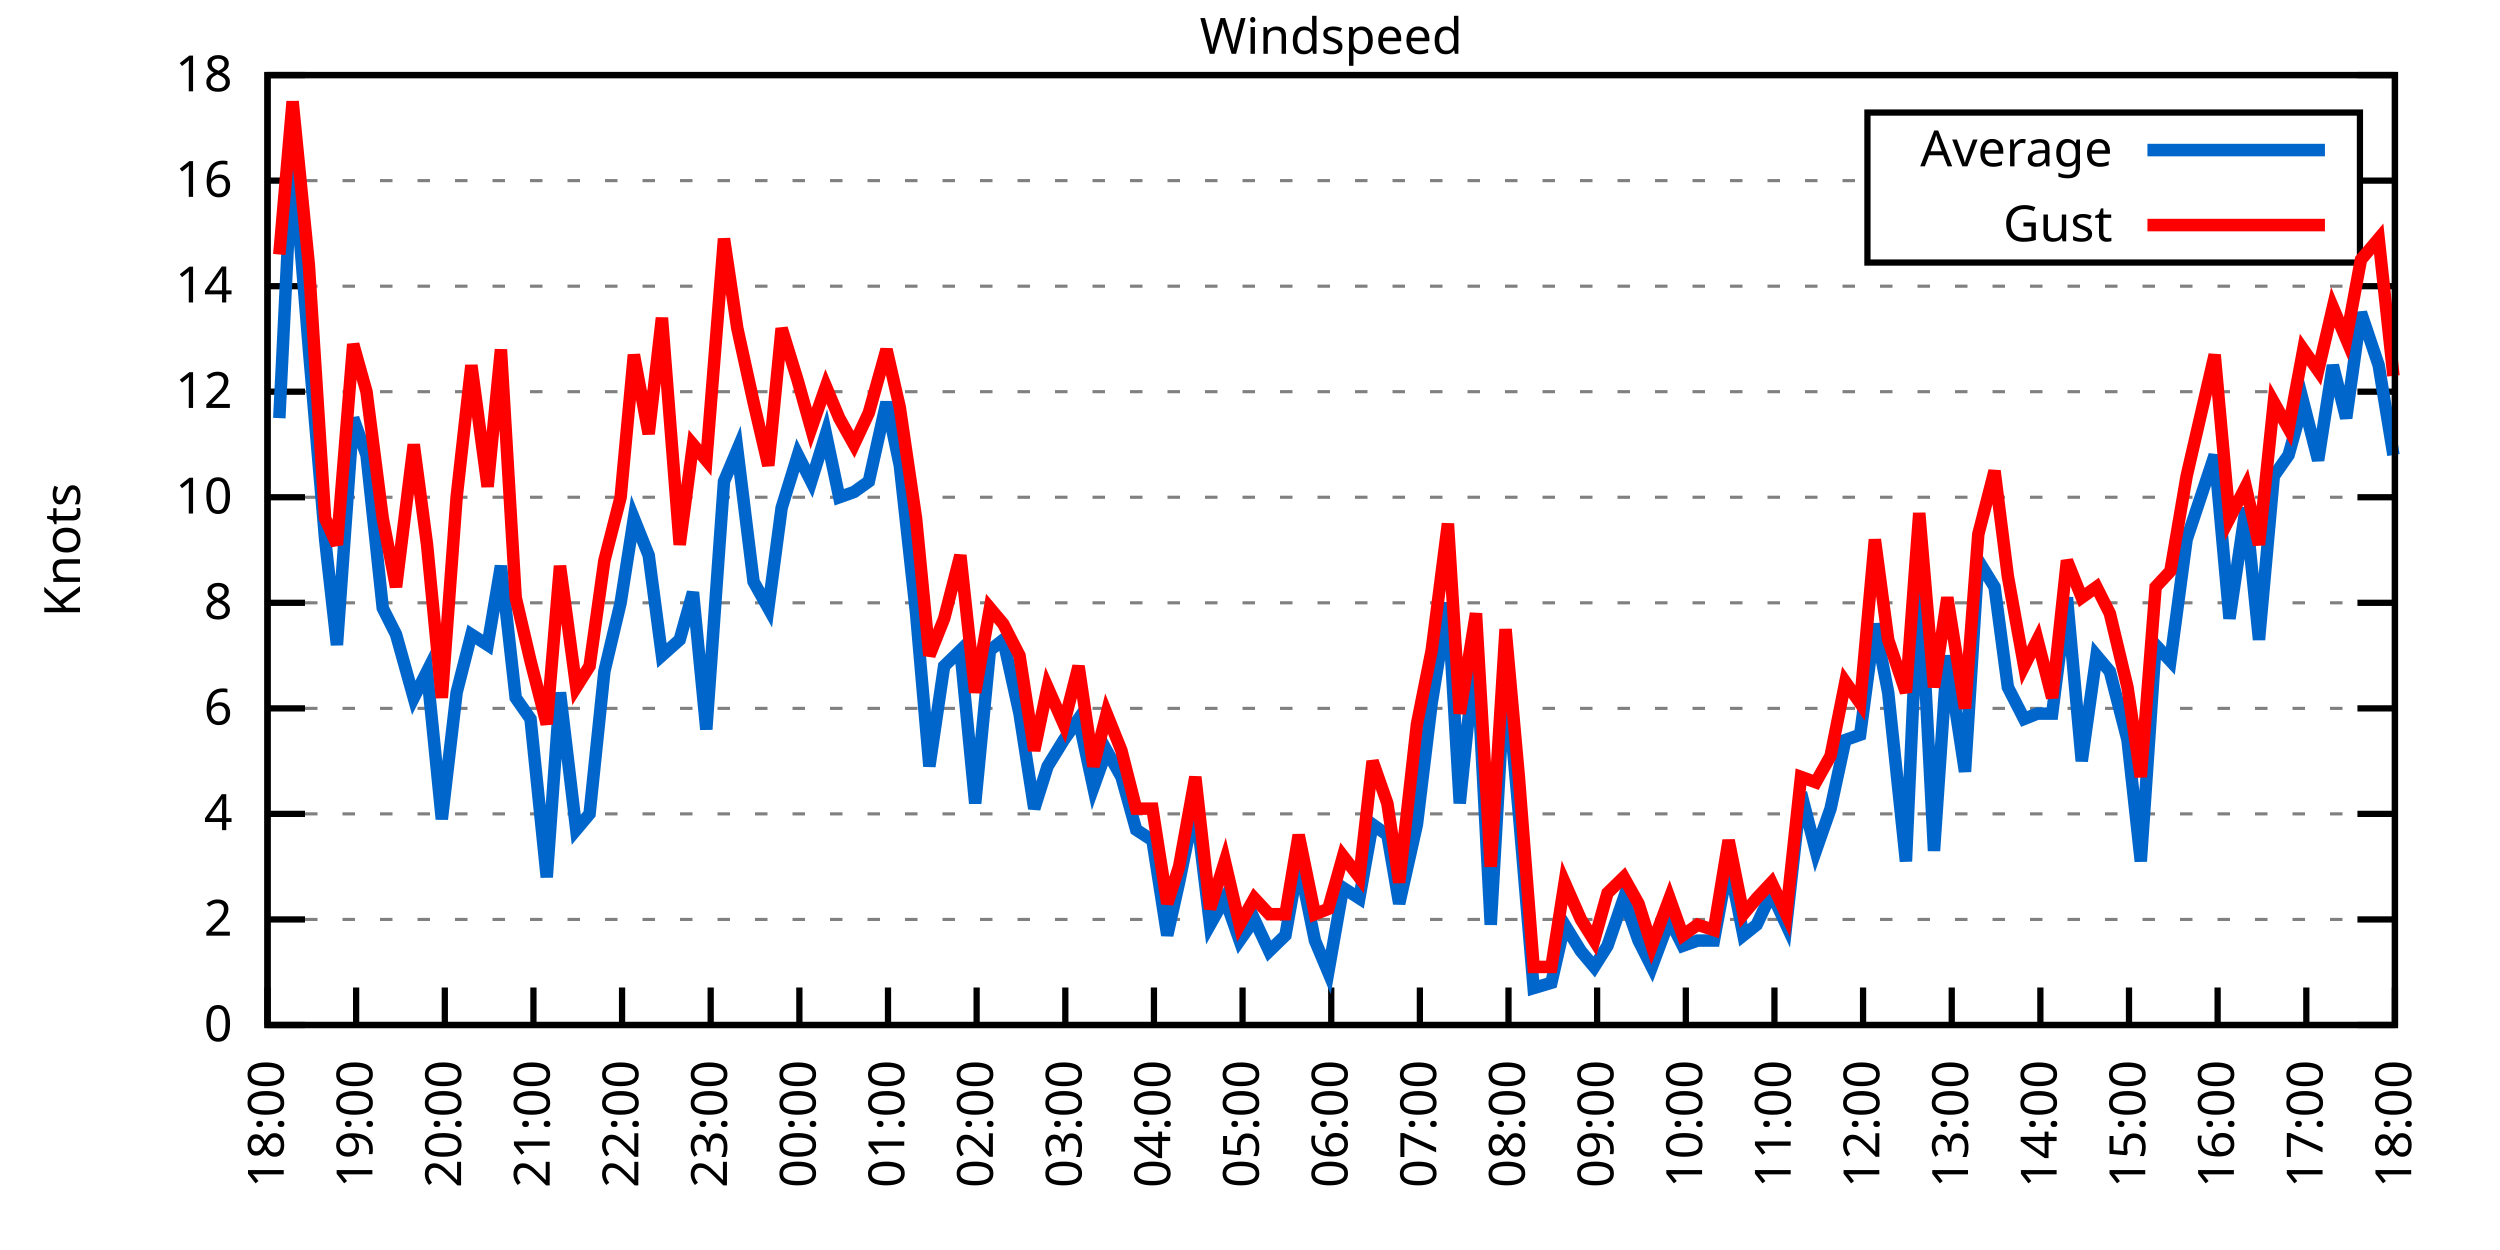
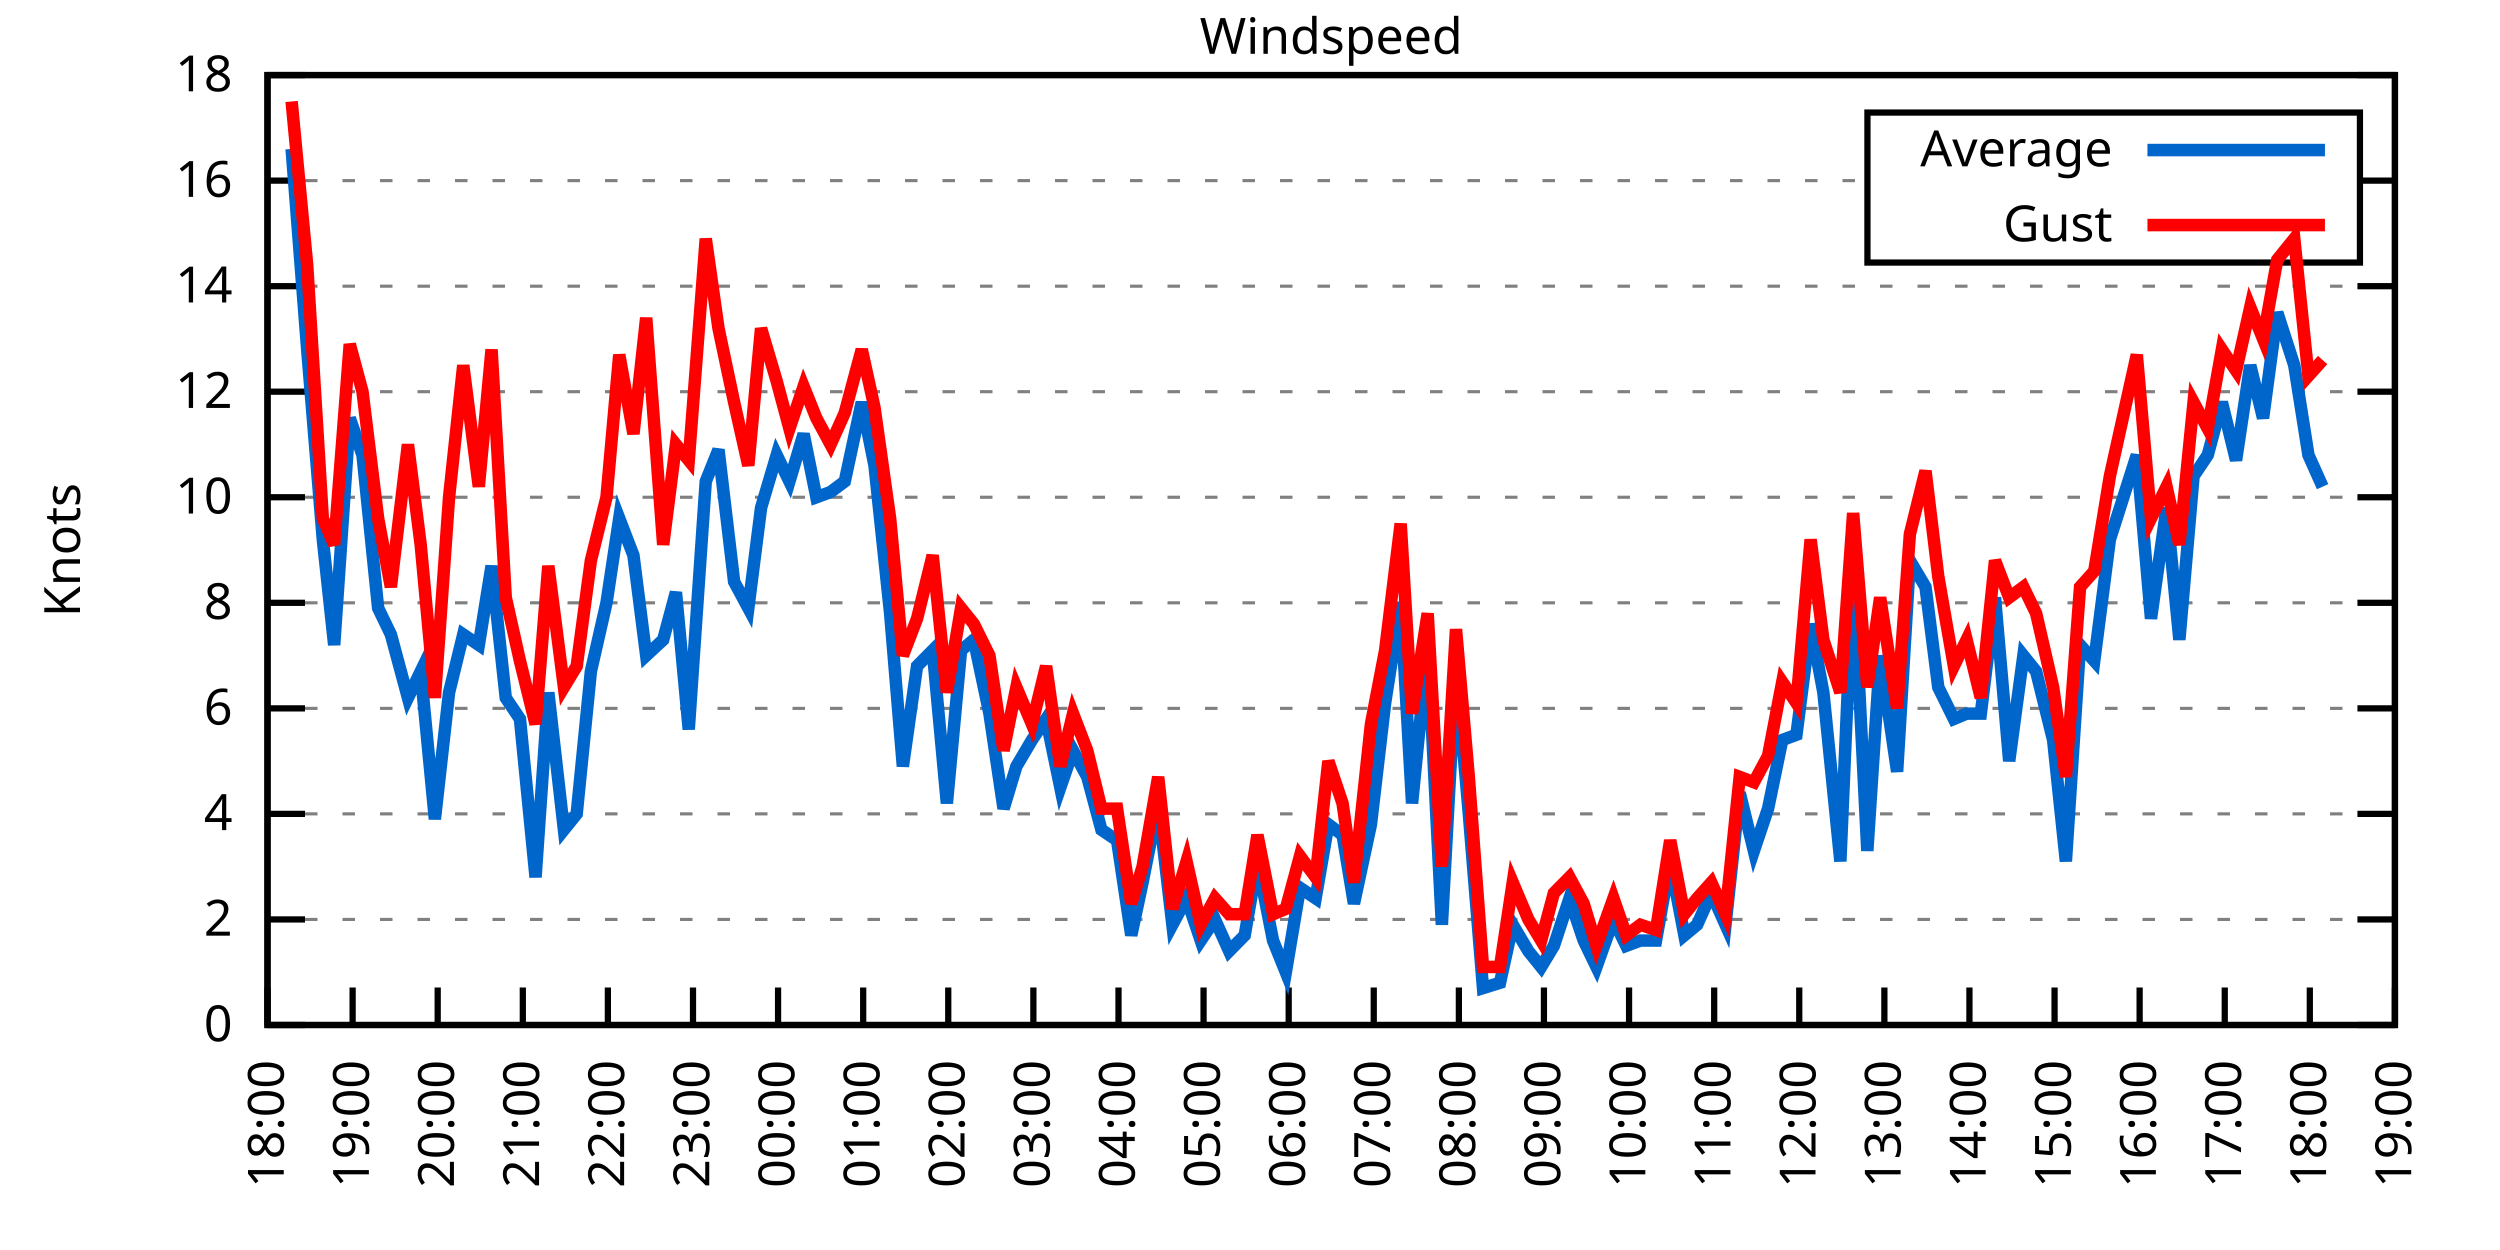
<svg xmlns="http://www.w3.org/2000/svg" xmlns:xlink="http://www.w3.org/1999/xlink" width="400" height="200" viewBox="0 0 400 200">
  <g id="gnuplot_canvas">
    <rect x="0" y="0" width="400" height="200" fill="none" />
    <defs>
      <circle id="gpDot" r="0.5" stroke-width="0.5" stroke="currentColor" />
      <path id="gpPt0" stroke-width="0.333" stroke="currentColor" d="M-1,0 h2 M0,-1 v2" />
      <path id="gpPt1" stroke-width="0.333" stroke="currentColor" d="M-1,-1 L1,1 M1,-1 L-1,1" />
      <path id="gpPt2" stroke-width="0.333" stroke="currentColor" d="M-1,0 L1,0 M0,-1 L0,1 M-1,-1 L1,1 M-1,1 L1,-1" />
      <rect id="gpPt3" stroke-width="0.333" stroke="currentColor" x="-1" y="-1" width="2" height="2" />
      <rect id="gpPt4" stroke-width="0.333" stroke="currentColor" fill="currentColor" x="-1" y="-1" width="2" height="2" />
      <circle id="gpPt5" stroke-width="0.333" stroke="currentColor" cx="0" cy="0" r="1" />
      <use xlink:href="#gpPt5" id="gpPt6" fill="currentColor" stroke="none" />
      <path id="gpPt7" stroke-width="0.333" stroke="currentColor" d="M0,-1.33 L-1.33,0.67 L1.33,0.67 z" />
      <use xlink:href="#gpPt7" id="gpPt8" fill="currentColor" stroke="none" />
      <use xlink:href="#gpPt7" id="gpPt9" stroke="currentColor" transform="rotate(180)" />
      <use xlink:href="#gpPt9" id="gpPt10" fill="currentColor" stroke="none" />
      <use xlink:href="#gpPt3" id="gpPt11" stroke="currentColor" transform="rotate(45)" />
      <use xlink:href="#gpPt11" id="gpPt12" fill="currentColor" stroke="none" />
      <path id="gpPt13" stroke-width="0.333" stroke="currentColor" d="M0,1.330 L1.265,0.411 L0.782,-1.067 L-0.782,-1.076 L-1.265,0.411 z" />
      <use xlink:href="#gpPt13" id="gpPt14" fill="currentColor" stroke="none" />
      <filter id="textbox" filterUnits="objectBoundingBox" x="0" y="0" height="1" width="1">
        <feFlood flood-color="white" flood-opacity="1" result="bgnd" />
        <feComposite in="SourceGraphic" in2="bgnd" operator="atop" />
      </filter>
      <filter id="greybox" filterUnits="objectBoundingBox" x="0" y="0" height="1" width="1">
        <feFlood flood-color="lightgrey" flood-opacity="1" result="grey" />
        <feComposite in="SourceGraphic" in2="grey" operator="atop" />
      </filter>
    </defs>
    <g fill="none" color="white" stroke="currentColor" stroke-width="1.00" stroke-linecap="butt" stroke-linejoin="miter">
</g>
    <g fill="none" color="black" stroke="currentColor" stroke-width="1.00" stroke-linecap="butt" stroke-linejoin="miter">
      <g stroke="none" shape-rendering="crispEdges">
        <polygon fill="rgb(255, 255, 255)" points="42.80,164.00 383.18,164.00 383.18,12.02 42.80,12.02 " />
      </g>
    </g>
    <g fill="none" color="black" stroke="currentColor" stroke-width="1.00" stroke-linecap="butt" stroke-linejoin="miter">
</g>
    <g fill="none" color="black" stroke="black" stroke-width="0.50" stroke-linecap="butt" stroke-linejoin="miter">
</g>
    <g fill="none" color="gray" stroke="currentColor" stroke-width="0.50" stroke-linecap="butt" stroke-linejoin="miter">
      <path stroke="gray" stroke-dasharray="2,4" class="gridline" d="M42.80,164.00 L383.19,164.00  " />
    </g>
    <g fill="none" color="gray" stroke="gray" stroke-width="1.00" stroke-linecap="butt" stroke-linejoin="miter">
</g>
    <g fill="none" color="black" stroke="currentColor" stroke-width="1.00" stroke-linecap="butt" stroke-linejoin="miter">
      <path stroke="black" d="M42.80,164.00 L48.80,164.00 M383.19,164.00 L377.19,164.00  " />
      <g transform="translate(37.20,166.60)" stroke="none" fill="black" font-family="Sans" font-size="8.00" text-anchor="end">
        <text>
          <tspan font-family="Sans"> 0</tspan>
        </text>
      </g>
    </g>
    <g fill="none" color="black" stroke="currentColor" stroke-width="1.00" stroke-linecap="butt" stroke-linejoin="miter">
</g>
    <g fill="none" color="black" stroke="black" stroke-width="0.50" stroke-linecap="butt" stroke-linejoin="miter">
</g>
    <g fill="none" color="gray" stroke="currentColor" stroke-width="0.50" stroke-linecap="butt" stroke-linejoin="miter">
      <path stroke="gray" stroke-dasharray="2,4" class="gridline" d="M42.80,147.11 L383.19,147.11  " />
    </g>
    <g fill="none" color="gray" stroke="gray" stroke-width="1.00" stroke-linecap="butt" stroke-linejoin="miter">
</g>
    <g fill="none" color="black" stroke="currentColor" stroke-width="1.00" stroke-linecap="butt" stroke-linejoin="miter">
      <path stroke="black" d="M42.80,147.11 L48.80,147.11 M383.19,147.11 L377.19,147.11  " />
      <g transform="translate(37.20,149.71)" stroke="none" fill="black" font-family="Sans" font-size="8.00" text-anchor="end">
        <text>
          <tspan font-family="Sans"> 2</tspan>
        </text>
      </g>
    </g>
    <g fill="none" color="black" stroke="currentColor" stroke-width="1.00" stroke-linecap="butt" stroke-linejoin="miter">
</g>
    <g fill="none" color="black" stroke="black" stroke-width="0.50" stroke-linecap="butt" stroke-linejoin="miter">
</g>
    <g fill="none" color="gray" stroke="currentColor" stroke-width="0.50" stroke-linecap="butt" stroke-linejoin="miter">
      <path stroke="gray" stroke-dasharray="2,4" class="gridline" d="M42.80,130.22 L383.19,130.22  " />
    </g>
    <g fill="none" color="gray" stroke="gray" stroke-width="1.00" stroke-linecap="butt" stroke-linejoin="miter">
</g>
    <g fill="none" color="black" stroke="currentColor" stroke-width="1.00" stroke-linecap="butt" stroke-linejoin="miter">
      <path stroke="black" d="M42.80,130.22 L48.80,130.22 M383.19,130.22 L377.19,130.22  " />
      <g transform="translate(37.20,132.82)" stroke="none" fill="black" font-family="Sans" font-size="8.00" text-anchor="end">
        <text>
          <tspan font-family="Sans"> 4</tspan>
        </text>
      </g>
    </g>
    <g fill="none" color="black" stroke="currentColor" stroke-width="1.00" stroke-linecap="butt" stroke-linejoin="miter">
</g>
    <g fill="none" color="black" stroke="black" stroke-width="0.50" stroke-linecap="butt" stroke-linejoin="miter">
</g>
    <g fill="none" color="gray" stroke="currentColor" stroke-width="0.50" stroke-linecap="butt" stroke-linejoin="miter">
      <path stroke="gray" stroke-dasharray="2,4" class="gridline" d="M42.80,113.34 L383.19,113.34  " />
    </g>
    <g fill="none" color="gray" stroke="gray" stroke-width="1.00" stroke-linecap="butt" stroke-linejoin="miter">
</g>
    <g fill="none" color="black" stroke="currentColor" stroke-width="1.00" stroke-linecap="butt" stroke-linejoin="miter">
      <path stroke="black" d="M42.80,113.34 L48.80,113.34 M383.19,113.34 L377.19,113.34  " />
      <g transform="translate(37.20,115.94)" stroke="none" fill="black" font-family="Sans" font-size="8.00" text-anchor="end">
        <text>
          <tspan font-family="Sans"> 6</tspan>
        </text>
      </g>
    </g>
    <g fill="none" color="black" stroke="currentColor" stroke-width="1.00" stroke-linecap="butt" stroke-linejoin="miter">
</g>
    <g fill="none" color="black" stroke="black" stroke-width="0.50" stroke-linecap="butt" stroke-linejoin="miter">
</g>
    <g fill="none" color="gray" stroke="currentColor" stroke-width="0.50" stroke-linecap="butt" stroke-linejoin="miter">
      <path stroke="gray" stroke-dasharray="2,4" class="gridline" d="M42.80,96.45 L383.19,96.45  " />
    </g>
    <g fill="none" color="gray" stroke="gray" stroke-width="1.00" stroke-linecap="butt" stroke-linejoin="miter">
</g>
    <g fill="none" color="black" stroke="currentColor" stroke-width="1.00" stroke-linecap="butt" stroke-linejoin="miter">
      <path stroke="black" d="M42.80,96.45 L48.80,96.45 M383.19,96.45 L377.19,96.45  " />
      <g transform="translate(37.20,99.05)" stroke="none" fill="black" font-family="Sans" font-size="8.00" text-anchor="end">
        <text>
          <tspan font-family="Sans"> 8</tspan>
        </text>
      </g>
    </g>
    <g fill="none" color="black" stroke="currentColor" stroke-width="1.00" stroke-linecap="butt" stroke-linejoin="miter">
</g>
    <g fill="none" color="black" stroke="black" stroke-width="0.50" stroke-linecap="butt" stroke-linejoin="miter">
</g>
    <g fill="none" color="gray" stroke="currentColor" stroke-width="0.50" stroke-linecap="butt" stroke-linejoin="miter">
      <path stroke="gray" stroke-dasharray="2,4" class="gridline" d="M42.80,79.56 L383.19,79.56  " />
    </g>
    <g fill="none" color="gray" stroke="gray" stroke-width="1.00" stroke-linecap="butt" stroke-linejoin="miter">
</g>
    <g fill="none" color="black" stroke="currentColor" stroke-width="1.00" stroke-linecap="butt" stroke-linejoin="miter">
      <path stroke="black" d="M42.80,79.56 L48.80,79.56 M383.19,79.56 L377.19,79.56  " />
      <g transform="translate(37.20,82.16)" stroke="none" fill="black" font-family="Sans" font-size="8.00" text-anchor="end">
        <text>
          <tspan font-family="Sans"> 10</tspan>
        </text>
      </g>
    </g>
    <g fill="none" color="black" stroke="currentColor" stroke-width="1.00" stroke-linecap="butt" stroke-linejoin="miter">
</g>
    <g fill="none" color="black" stroke="black" stroke-width="0.50" stroke-linecap="butt" stroke-linejoin="miter">
</g>
    <g fill="none" color="gray" stroke="currentColor" stroke-width="0.50" stroke-linecap="butt" stroke-linejoin="miter">
      <path stroke="gray" stroke-dasharray="2,4" class="gridline" d="M42.80,62.67 L383.19,62.67  " />
    </g>
    <g fill="none" color="gray" stroke="gray" stroke-width="1.00" stroke-linecap="butt" stroke-linejoin="miter">
</g>
    <g fill="none" color="black" stroke="currentColor" stroke-width="1.00" stroke-linecap="butt" stroke-linejoin="miter">
      <path stroke="black" d="M42.80,62.67 L48.80,62.67 M383.19,62.67 L377.19,62.67  " />
      <g transform="translate(37.20,65.27)" stroke="none" fill="black" font-family="Sans" font-size="8.00" text-anchor="end">
        <text>
          <tspan font-family="Sans"> 12</tspan>
        </text>
      </g>
    </g>
    <g fill="none" color="black" stroke="currentColor" stroke-width="1.00" stroke-linecap="butt" stroke-linejoin="miter">
</g>
    <g fill="none" color="black" stroke="black" stroke-width="0.50" stroke-linecap="butt" stroke-linejoin="miter">
</g>
    <g fill="none" color="gray" stroke="currentColor" stroke-width="0.50" stroke-linecap="butt" stroke-linejoin="miter">
      <path stroke="gray" stroke-dasharray="2,4" class="gridline" d="M42.80,45.79 L383.19,45.79  " />
    </g>
    <g fill="none" color="gray" stroke="gray" stroke-width="1.00" stroke-linecap="butt" stroke-linejoin="miter">
</g>
    <g fill="none" color="black" stroke="currentColor" stroke-width="1.00" stroke-linecap="butt" stroke-linejoin="miter">
      <path stroke="black" d="M42.80,45.79 L48.80,45.79 M383.19,45.79 L377.19,45.79  " />
      <g transform="translate(37.20,48.39)" stroke="none" fill="black" font-family="Sans" font-size="8.00" text-anchor="end">
        <text>
          <tspan font-family="Sans"> 14</tspan>
        </text>
      </g>
    </g>
    <g fill="none" color="black" stroke="currentColor" stroke-width="1.00" stroke-linecap="butt" stroke-linejoin="miter">
</g>
    <g fill="none" color="black" stroke="black" stroke-width="0.50" stroke-linecap="butt" stroke-linejoin="miter">
</g>
    <g fill="none" color="gray" stroke="currentColor" stroke-width="0.50" stroke-linecap="butt" stroke-linejoin="miter">
      <path stroke="gray" stroke-dasharray="2,4" class="gridline" d="M42.80,28.90 L298.79,28.90 M377.59,28.90 L383.19,28.90  " />
    </g>
    <g fill="none" color="gray" stroke="gray" stroke-width="1.00" stroke-linecap="butt" stroke-linejoin="miter">
</g>
    <g fill="none" color="black" stroke="currentColor" stroke-width="1.00" stroke-linecap="butt" stroke-linejoin="miter">
      <path stroke="black" d="M42.80,28.90 L48.80,28.90 M383.19,28.90 L377.19,28.90  " />
      <g transform="translate(37.20,31.50)" stroke="none" fill="black" font-family="Sans" font-size="8.00" text-anchor="end">
        <text>
          <tspan font-family="Sans"> 16</tspan>
        </text>
      </g>
    </g>
    <g fill="none" color="black" stroke="currentColor" stroke-width="1.00" stroke-linecap="butt" stroke-linejoin="miter">
</g>
    <g fill="none" color="black" stroke="black" stroke-width="0.50" stroke-linecap="butt" stroke-linejoin="miter">
</g>
    <g fill="none" color="gray" stroke="currentColor" stroke-width="0.50" stroke-linecap="butt" stroke-linejoin="miter">
      <path stroke="gray" stroke-dasharray="2,4" class="gridline" d="M42.80,12.01 L383.19,12.01  " />
    </g>
    <g fill="none" color="gray" stroke="gray" stroke-width="1.00" stroke-linecap="butt" stroke-linejoin="miter">
</g>
    <g fill="none" color="black" stroke="currentColor" stroke-width="1.00" stroke-linecap="butt" stroke-linejoin="miter">
      <path stroke="black" d="M42.80,12.01 L48.80,12.01 M383.19,12.01 L377.19,12.01  " />
      <g transform="translate(37.20,14.61)" stroke="none" fill="black" font-family="Sans" font-size="8.00" text-anchor="end">
        <text>
          <tspan font-family="Sans"> 18</tspan>
        </text>
      </g>
    </g>
    <g fill="none" color="black" stroke="currentColor" stroke-width="1.00" stroke-linecap="butt" stroke-linejoin="miter">
      <path stroke="black" d="M42.80,164.00 L42.80,158.00  " />
      <g transform="translate(45.40,169.60) rotate(270.00)" stroke="none" fill="black" font-family="Sans" font-size="8.00" text-anchor="end">
        <text>
          <tspan font-family="Sans">18:00</tspan>
        </text>
      </g>
    </g>
    <g fill="none" color="black" stroke="currentColor" stroke-width="1.00" stroke-linecap="butt" stroke-linejoin="miter">
-       <path stroke="black" d="M56.98,164.00 L56.98,158.00  " />
-       <g transform="translate(59.58,169.60) rotate(270.00)" stroke="none" fill="black" font-family="Sans" font-size="8.00" text-anchor="end">
+       <path stroke="black" d="M56.42,164.00 L56.42,158.00  " />
+       <g transform="translate(59.02,169.60) rotate(270.00)" stroke="none" fill="black" font-family="Sans" font-size="8.00" text-anchor="end">
        <text>
          <tspan font-family="Sans">19:00</tspan>
        </text>
      </g>
    </g>
    <g fill="none" color="black" stroke="currentColor" stroke-width="1.00" stroke-linecap="butt" stroke-linejoin="miter">
-       <path stroke="black" d="M71.17,164.00 L71.17,158.00  " />
-       <g transform="translate(73.77,169.60) rotate(270.00)" stroke="none" fill="black" font-family="Sans" font-size="8.00" text-anchor="end">
+       <path stroke="black" d="M70.03,164.00 L70.03,158.00  " />
+       <g transform="translate(72.63,169.60) rotate(270.00)" stroke="none" fill="black" font-family="Sans" font-size="8.00" text-anchor="end">
        <text>
          <tspan font-family="Sans">20:00</tspan>
        </text>
      </g>
    </g>
    <g fill="none" color="black" stroke="currentColor" stroke-width="1.00" stroke-linecap="butt" stroke-linejoin="miter">
-       <path stroke="black" d="M85.35,164.00 L85.35,158.00  " />
-       <g transform="translate(87.95,169.60) rotate(270.00)" stroke="none" fill="black" font-family="Sans" font-size="8.00" text-anchor="end">
+       <path stroke="black" d="M83.65,164.00 L83.65,158.00  " />
+       <g transform="translate(86.25,169.60) rotate(270.00)" stroke="none" fill="black" font-family="Sans" font-size="8.00" text-anchor="end">
        <text>
          <tspan font-family="Sans">21:00</tspan>
        </text>
      </g>
    </g>
    <g fill="none" color="black" stroke="currentColor" stroke-width="1.00" stroke-linecap="butt" stroke-linejoin="miter">
-       <path stroke="black" d="M99.53,164.00 L99.53,158.00  " />
-       <g transform="translate(102.13,169.60) rotate(270.00)" stroke="none" fill="black" font-family="Sans" font-size="8.00" text-anchor="end">
+       <path stroke="black" d="M97.26,164.00 L97.26,158.00  " />
+       <g transform="translate(99.86,169.60) rotate(270.00)" stroke="none" fill="black" font-family="Sans" font-size="8.00" text-anchor="end">
        <text>
          <tspan font-family="Sans">22:00</tspan>
        </text>
      </g>
    </g>
    <g fill="none" color="black" stroke="currentColor" stroke-width="1.00" stroke-linecap="butt" stroke-linejoin="miter">
-       <path stroke="black" d="M113.71,164.00 L113.71,158.00  " />
-       <g transform="translate(116.31,169.60) rotate(270.00)" stroke="none" fill="black" font-family="Sans" font-size="8.00" text-anchor="end">
+       <path stroke="black" d="M110.88,164.00 L110.88,158.00  " />
+       <g transform="translate(113.48,169.60) rotate(270.00)" stroke="none" fill="black" font-family="Sans" font-size="8.00" text-anchor="end">
        <text>
          <tspan font-family="Sans">23:00</tspan>
        </text>
      </g>
    </g>
    <g fill="none" color="black" stroke="currentColor" stroke-width="1.00" stroke-linecap="butt" stroke-linejoin="miter">
-       <path stroke="black" d="M127.90,164.00 L127.90,158.00  " />
-       <g transform="translate(130.50,169.60) rotate(270.00)" stroke="none" fill="black" font-family="Sans" font-size="8.00" text-anchor="end">
+       <path stroke="black" d="M124.49,164.00 L124.49,158.00  " />
+       <g transform="translate(127.09,169.60) rotate(270.00)" stroke="none" fill="black" font-family="Sans" font-size="8.00" text-anchor="end">
        <text>
          <tspan font-family="Sans">00:00</tspan>
        </text>
      </g>
    </g>
    <g fill="none" color="black" stroke="currentColor" stroke-width="1.00" stroke-linecap="butt" stroke-linejoin="miter">
-       <path stroke="black" d="M142.08,164.00 L142.08,158.00  " />
-       <g transform="translate(144.68,169.60) rotate(270.00)" stroke="none" fill="black" font-family="Sans" font-size="8.00" text-anchor="end">
+       <path stroke="black" d="M138.11,164.00 L138.11,158.00  " />
+       <g transform="translate(140.71,169.60) rotate(270.00)" stroke="none" fill="black" font-family="Sans" font-size="8.00" text-anchor="end">
        <text>
          <tspan font-family="Sans">01:00</tspan>
        </text>
      </g>
    </g>
    <g fill="none" color="black" stroke="currentColor" stroke-width="1.00" stroke-linecap="butt" stroke-linejoin="miter">
-       <path stroke="black" d="M156.26,164.00 L156.26,158.00  " />
-       <g transform="translate(158.86,169.60) rotate(270.00)" stroke="none" fill="black" font-family="Sans" font-size="8.00" text-anchor="end">
+       <path stroke="black" d="M151.72,164.00 L151.72,158.00  " />
+       <g transform="translate(154.32,169.60) rotate(270.00)" stroke="none" fill="black" font-family="Sans" font-size="8.00" text-anchor="end">
        <text>
          <tspan font-family="Sans">02:00</tspan>
        </text>
      </g>
    </g>
    <g fill="none" color="black" stroke="currentColor" stroke-width="1.00" stroke-linecap="butt" stroke-linejoin="miter">
-       <path stroke="black" d="M170.45,164.00 L170.45,158.00  " />
-       <g transform="translate(173.05,169.60) rotate(270.00)" stroke="none" fill="black" font-family="Sans" font-size="8.00" text-anchor="end">
+       <path stroke="black" d="M165.34,164.00 L165.34,158.00  " />
+       <g transform="translate(167.94,169.60) rotate(270.00)" stroke="none" fill="black" font-family="Sans" font-size="8.00" text-anchor="end">
        <text>
          <tspan font-family="Sans">03:00</tspan>
        </text>
      </g>
    </g>
    <g fill="none" color="black" stroke="currentColor" stroke-width="1.00" stroke-linecap="butt" stroke-linejoin="miter">
-       <path stroke="black" d="M184.63,164.00 L184.63,158.00  " />
-       <g transform="translate(187.23,169.60) rotate(270.00)" stroke="none" fill="black" font-family="Sans" font-size="8.00" text-anchor="end">
+       <path stroke="black" d="M178.96,164.00 L178.96,158.00  " />
+       <g transform="translate(181.56,169.60) rotate(270.00)" stroke="none" fill="black" font-family="Sans" font-size="8.00" text-anchor="end">
        <text>
          <tspan font-family="Sans">04:00</tspan>
        </text>
      </g>
    </g>
    <g fill="none" color="black" stroke="currentColor" stroke-width="1.00" stroke-linecap="butt" stroke-linejoin="miter">
-       <path stroke="black" d="M198.81,164.00 L198.81,158.00  " />
-       <g transform="translate(201.41,169.60) rotate(270.00)" stroke="none" fill="black" font-family="Sans" font-size="8.00" text-anchor="end">
+       <path stroke="black" d="M192.57,164.00 L192.57,158.00  " />
+       <g transform="translate(195.17,169.60) rotate(270.00)" stroke="none" fill="black" font-family="Sans" font-size="8.00" text-anchor="end">
        <text>
          <tspan font-family="Sans">05:00</tspan>
        </text>
      </g>
    </g>
    <g fill="none" color="black" stroke="currentColor" stroke-width="1.00" stroke-linecap="butt" stroke-linejoin="miter">
-       <path stroke="black" d="M213.00,164.00 L213.00,158.00  " />
-       <g transform="translate(215.60,169.60) rotate(270.00)" stroke="none" fill="black" font-family="Sans" font-size="8.00" text-anchor="end">
+       <path stroke="black" d="M206.19,164.00 L206.19,158.00  " />
+       <g transform="translate(208.79,169.60) rotate(270.00)" stroke="none" fill="black" font-family="Sans" font-size="8.00" text-anchor="end">
        <text>
          <tspan font-family="Sans">06:00</tspan>
        </text>
      </g>
    </g>
    <g fill="none" color="black" stroke="currentColor" stroke-width="1.00" stroke-linecap="butt" stroke-linejoin="miter">
-       <path stroke="black" d="M227.18,164.00 L227.18,158.00  " />
-       <g transform="translate(229.78,169.60) rotate(270.00)" stroke="none" fill="black" font-family="Sans" font-size="8.00" text-anchor="end">
+       <path stroke="black" d="M219.80,164.00 L219.80,158.00  " />
+       <g transform="translate(222.40,169.60) rotate(270.00)" stroke="none" fill="black" font-family="Sans" font-size="8.00" text-anchor="end">
        <text>
          <tspan font-family="Sans">07:00</tspan>
        </text>
      </g>
    </g>
    <g fill="none" color="black" stroke="currentColor" stroke-width="1.00" stroke-linecap="butt" stroke-linejoin="miter">
-       <path stroke="black" d="M241.36,164.00 L241.36,158.00  " />
-       <g transform="translate(243.96,169.60) rotate(270.00)" stroke="none" fill="black" font-family="Sans" font-size="8.00" text-anchor="end">
+       <path stroke="black" d="M233.42,164.00 L233.42,158.00  " />
+       <g transform="translate(236.02,169.60) rotate(270.00)" stroke="none" fill="black" font-family="Sans" font-size="8.00" text-anchor="end">
        <text>
          <tspan font-family="Sans">08:00</tspan>
        </text>
      </g>
    </g>
    <g fill="none" color="black" stroke="currentColor" stroke-width="1.00" stroke-linecap="butt" stroke-linejoin="miter">
-       <path stroke="black" d="M255.54,164.00 L255.54,158.00  " />
-       <g transform="translate(258.14,169.60) rotate(270.00)" stroke="none" fill="black" font-family="Sans" font-size="8.00" text-anchor="end">
+       <path stroke="black" d="M247.03,164.00 L247.03,158.00  " />
+       <g transform="translate(249.63,169.60) rotate(270.00)" stroke="none" fill="black" font-family="Sans" font-size="8.00" text-anchor="end">
        <text>
          <tspan font-family="Sans">09:00</tspan>
        </text>
      </g>
    </g>
    <g fill="none" color="black" stroke="currentColor" stroke-width="1.00" stroke-linecap="butt" stroke-linejoin="miter">
-       <path stroke="black" d="M269.73,164.00 L269.73,158.00  " />
-       <g transform="translate(272.33,169.60) rotate(270.00)" stroke="none" fill="black" font-family="Sans" font-size="8.00" text-anchor="end">
+       <path stroke="black" d="M260.65,164.00 L260.65,158.00  " />
+       <g transform="translate(263.25,169.60) rotate(270.00)" stroke="none" fill="black" font-family="Sans" font-size="8.00" text-anchor="end">
        <text>
          <tspan font-family="Sans">10:00</tspan>
        </text>
      </g>
    </g>
    <g fill="none" color="black" stroke="currentColor" stroke-width="1.00" stroke-linecap="butt" stroke-linejoin="miter">
-       <path stroke="black" d="M283.91,164.00 L283.91,158.00  " />
-       <g transform="translate(286.51,169.60) rotate(270.00)" stroke="none" fill="black" font-family="Sans" font-size="8.00" text-anchor="end">
+       <path stroke="black" d="M274.27,164.00 L274.27,158.00  " />
+       <g transform="translate(276.87,169.60) rotate(270.00)" stroke="none" fill="black" font-family="Sans" font-size="8.00" text-anchor="end">
        <text>
          <tspan font-family="Sans">11:00</tspan>
        </text>
      </g>
    </g>
    <g fill="none" color="black" stroke="currentColor" stroke-width="1.00" stroke-linecap="butt" stroke-linejoin="miter">
-       <path stroke="black" d="M298.09,164.00 L298.09,158.00  " />
-       <g transform="translate(300.69,169.60) rotate(270.00)" stroke="none" fill="black" font-family="Sans" font-size="8.00" text-anchor="end">
+       <path stroke="black" d="M287.88,164.00 L287.88,158.00  " />
+       <g transform="translate(290.48,169.60) rotate(270.00)" stroke="none" fill="black" font-family="Sans" font-size="8.00" text-anchor="end">
        <text>
          <tspan font-family="Sans">12:00</tspan>
        </text>
      </g>
    </g>
    <g fill="none" color="black" stroke="currentColor" stroke-width="1.00" stroke-linecap="butt" stroke-linejoin="miter">
-       <path stroke="black" d="M312.28,164.00 L312.28,158.00  " />
-       <g transform="translate(314.88,169.60) rotate(270.00)" stroke="none" fill="black" font-family="Sans" font-size="8.00" text-anchor="end">
+       <path stroke="black" d="M301.50,164.00 L301.50,158.00  " />
+       <g transform="translate(304.10,169.60) rotate(270.00)" stroke="none" fill="black" font-family="Sans" font-size="8.00" text-anchor="end">
        <text>
          <tspan font-family="Sans">13:00</tspan>
        </text>
      </g>
    </g>
    <g fill="none" color="black" stroke="currentColor" stroke-width="1.00" stroke-linecap="butt" stroke-linejoin="miter">
-       <path stroke="black" d="M326.46,164.00 L326.46,158.00  " />
-       <g transform="translate(329.06,169.60) rotate(270.00)" stroke="none" fill="black" font-family="Sans" font-size="8.00" text-anchor="end">
+       <path stroke="black" d="M315.11,164.00 L315.11,158.00  " />
+       <g transform="translate(317.71,169.60) rotate(270.00)" stroke="none" fill="black" font-family="Sans" font-size="8.00" text-anchor="end">
        <text>
          <tspan font-family="Sans">14:00</tspan>
        </text>
      </g>
    </g>
    <g fill="none" color="black" stroke="currentColor" stroke-width="1.00" stroke-linecap="butt" stroke-linejoin="miter">
-       <path stroke="black" d="M340.64,164.00 L340.64,158.00  " />
-       <g transform="translate(343.24,169.60) rotate(270.00)" stroke="none" fill="black" font-family="Sans" font-size="8.00" text-anchor="end">
+       <path stroke="black" d="M328.73,164.00 L328.73,158.00  " />
+       <g transform="translate(331.33,169.60) rotate(270.00)" stroke="none" fill="black" font-family="Sans" font-size="8.00" text-anchor="end">
        <text>
          <tspan font-family="Sans">15:00</tspan>
        </text>
      </g>
    </g>
    <g fill="none" color="black" stroke="currentColor" stroke-width="1.00" stroke-linecap="butt" stroke-linejoin="miter">
-       <path stroke="black" d="M354.82,164.00 L354.82,158.00  " />
-       <g transform="translate(357.42,169.60) rotate(270.00)" stroke="none" fill="black" font-family="Sans" font-size="8.00" text-anchor="end">
+       <path stroke="black" d="M342.34,164.00 L342.34,158.00  " />
+       <g transform="translate(344.94,169.60) rotate(270.00)" stroke="none" fill="black" font-family="Sans" font-size="8.00" text-anchor="end">
        <text>
          <tspan font-family="Sans">16:00</tspan>
        </text>
      </g>
    </g>
    <g fill="none" color="black" stroke="currentColor" stroke-width="1.00" stroke-linecap="butt" stroke-linejoin="miter">
-       <path stroke="black" d="M369.01,164.00 L369.01,158.00  " />
-       <g transform="translate(371.61,169.60) rotate(270.00)" stroke="none" fill="black" font-family="Sans" font-size="8.00" text-anchor="end">
+       <path stroke="black" d="M355.96,164.00 L355.96,158.00  " />
+       <g transform="translate(358.56,169.60) rotate(270.00)" stroke="none" fill="black" font-family="Sans" font-size="8.00" text-anchor="end">
        <text>
          <tspan font-family="Sans">17:00</tspan>
+         </text>
+       </g>
+     </g>
+     <g fill="none" color="black" stroke="currentColor" stroke-width="1.00" stroke-linecap="butt" stroke-linejoin="miter">
+       <path stroke="black" d="M369.57,164.00 L369.57,158.00  " />
+       <g transform="translate(372.17,169.60) rotate(270.00)" stroke="none" fill="black" font-family="Sans" font-size="8.00" text-anchor="end">
+         <text>
+           <tspan font-family="Sans">18:00</tspan>
        </text>
      </g>
    </g>
    <g fill="none" color="black" stroke="currentColor" stroke-width="1.00" stroke-linecap="butt" stroke-linejoin="miter">
      <path stroke="black" d="M383.19,164.00 L383.19,158.00  " />
      <g transform="translate(385.79,169.60) rotate(270.00)" stroke="none" fill="black" font-family="Sans" font-size="8.00" text-anchor="end">
        <text>
-           <tspan font-family="Sans">18:00</tspan>
+           <tspan font-family="Sans">19:00</tspan>
        </text>
      </g>
    </g>
    <g fill="none" color="black" stroke="currentColor" stroke-width="1.00" stroke-linecap="butt" stroke-linejoin="miter">
</g>
    <g fill="none" color="black" stroke="currentColor" stroke-width="1.00" stroke-linecap="butt" stroke-linejoin="miter">
      <path stroke="black" d="M42.80,12.01 L42.80,164.00 L383.19,164.00 L383.19,12.01 L42.80,12.01 Z  " />
    </g>
    <g fill="none" color="black" stroke="currentColor" stroke-width="1.00" stroke-linecap="butt" stroke-linejoin="miter">
</g>
    <g fill="none" color="black" stroke="currentColor" stroke-width="1.00" stroke-linecap="butt" stroke-linejoin="miter">
      <path stroke="black" d="M298.79,42.01 L298.79,18.01 L377.59,18.01 L377.59,42.01 L298.79,42.01 Z  " />
    </g>
    <g id="Windspeed_plot_1">
      <g fill="none" color="white" stroke="black" stroke-width="2.00" stroke-linecap="butt" stroke-linejoin="miter">
</g>
      <g fill="none" color="black" stroke="currentColor" stroke-width="2.00" stroke-linecap="butt" stroke-linejoin="miter">
        <g transform="translate(337.99,26.61)" stroke="none" fill="black" font-family="Sans" font-size="8.00" text-anchor="end">
          <text>
            <tspan font-family="Sans">Average</tspan>
          </text>
        </g>
      </g>
      <g fill="none" color="black" stroke="currentColor" stroke-width="2.00" stroke-linecap="butt" stroke-linejoin="miter">
-         <path stroke="rgb(  0, 102, 204)" d="M343.59,24.01 L371.99,24.01 M44.69,66.90 L46.82,23.83 L49.42,55.92 L52.02,86.32 L53.91,103.20 L56.51,66.90   L58.64,72.81 L61.24,97.29 L63.37,101.52 L66.20,111.65 L68.33,107.43 L70.69,131.07 L73.06,110.80 L75.42,101.52   L78.02,103.20 L80.15,90.54 L82.51,111.65 L84.88,115.03 L87.48,140.36 L89.60,110.80 L92.20,132.76 L94.33,130.22   L96.70,107.43 L99.30,96.45 L101.42,82.94 L103.79,88.85 L105.91,104.89 L108.75,102.36 L110.88,94.76 L113.01,116.71   L115.84,77.03 L117.97,71.96 L120.57,93.07 L122.93,97.29 L125.06,81.25 L127.66,72.81 L129.79,77.03 L132.15,69.43   L134.28,79.56 L136.64,78.72 L139.01,77.03 L141.84,64.36 L143.97,74.49 L146.57,98.14 L148.70,122.62 L151.06,106.58   L153.66,104.05 L156.03,128.54 L158.39,104.05 L160.52,102.36 L163.12,114.18 L165.48,129.38 L167.61,122.62 L170.21,118.40   L172.57,115.03 L174.94,126.00 L177.06,120.09 L179.43,124.31 L181.79,132.76 L184.39,134.45 L186.76,149.65 L188.65,141.20   L191.25,128.54 L193.61,147.96 L195.98,143.73 L198.34,150.49 L200.70,147.11 L203.07,152.18 L205.67,149.65 L207.79,137.82   L210.39,150.49 L212.52,155.56 L214.89,142.05 L217.49,143.73 L219.61,131.91 L221.98,133.60 L223.87,144.58 L226.71,131.91   L229.07,112.49 L231.67,96.45 L233.56,128.54 L236.16,103.20 L238.52,147.96 L240.89,106.58 L243.02,130.22 L245.38,158.09   L248.22,157.24 L250.34,147.96 L252.94,152.18 L255.07,154.71 L257.20,151.33 L259.80,143.73 L262.16,150.49 L264.29,154.71   L267.13,147.11 L269.25,151.33 L271.62,150.49 L274.22,150.49 L276.58,137.82 L278.95,149.65 L281.07,147.96 L283.44,142.89   L285.80,147.96 L288.16,126.85 L290.53,136.14 L292.89,129.38 L295.26,118.40 L297.62,117.56 L299.98,99.83 L302.11,110.80   L304.95,137.82 L307.08,90.54 L309.44,136.14 L311.57,104.89 L314.40,123.47 L316.53,89.69 L319.13,93.92 L321.26,109.96   L323.86,115.03 L325.99,114.18 L328.35,114.18 L330.71,95.60 L333.08,121.78 L335.44,104.89 L337.57,107.43 L340.40,118.40   L342.53,137.82 L344.90,103.20 L347.26,105.74 L349.86,86.32 L354.35,72.81 L356.72,98.98 L359.32,81.25 L361.44,102.36   L363.81,76.18 L366.17,72.81 L368.53,64.36 L370.90,73.65 L373.26,58.45 L375.39,66.90 L377.75,50.01 L380.59,58.45   L382.95,72.81  " />
+         <path stroke="rgb(  0, 102, 204)" d="M343.59,24.01 L371.99,24.01 M46.66,23.83 L49.15,55.92 L51.65,86.32 L53.47,103.20 L55.96,66.90 L58.00,72.81   L60.50,97.29 L62.54,101.52 L65.27,111.65 L67.31,107.43 L69.58,131.07 L71.85,110.80 L74.12,101.52 L76.61,103.20   L78.65,90.54 L80.92,111.65 L83.19,115.03 L85.69,140.36 L87.73,110.80 L90.23,132.76 L92.27,130.22 L94.54,107.43   L97.04,96.45 L99.08,82.94 L101.35,88.85 L103.39,104.89 L106.11,102.36 L108.15,94.76 L110.20,116.71 L112.92,77.03   L114.96,71.96 L117.46,93.07 L119.73,97.29 L121.77,81.25 L124.27,72.81 L126.31,77.03 L128.58,69.43 L130.62,79.56   L132.89,78.72 L135.16,77.03 L137.88,64.36 L139.92,74.49 L142.42,98.14 L144.46,122.62 L146.73,106.58 L149.23,104.05   L151.50,128.54 L153.77,104.05 L155.81,102.36 L158.31,114.18 L160.57,129.38 L162.62,122.62 L165.11,118.40 L167.38,115.03   L169.65,126.00 L171.69,120.09 L173.96,124.31 L176.23,132.76 L178.73,134.45 L181.00,149.65 L182.81,141.20 L185.31,128.54   L187.58,147.96 L189.85,143.73 L192.12,150.49 L194.39,147.11 L196.66,152.18 L199.15,149.65 L201.19,137.82 L203.69,150.49   L205.73,155.56 L208.00,142.05 L210.50,143.73 L212.54,131.91 L214.81,133.60 L216.63,144.58 L219.35,131.91 L221.62,112.49   L224.11,96.45 L225.93,128.54 L228.43,103.20 L230.70,147.96 L232.96,106.58 L235.01,130.22 L237.28,158.09 L240.00,157.24   L242.04,147.96 L244.54,152.18 L246.58,154.71 L248.62,151.33 L251.12,143.73 L253.39,150.49 L255.43,154.71 L258.15,147.11   L260.20,151.33 L262.47,150.49 L264.96,150.49 L267.23,137.82 L269.50,149.65 L271.54,147.96 L273.81,142.89 L276.08,147.96   L278.35,126.85 L280.62,136.14 L282.89,129.38 L285.16,118.40 L287.43,117.56 L289.70,99.83 L291.74,110.80 L294.46,137.82   L296.50,90.54 L298.77,136.14 L300.82,104.89 L303.54,123.47 L305.58,89.69 L308.08,93.92 L310.12,109.96 L312.62,115.03   L314.66,114.18 L316.93,114.18 L319.20,95.60 L321.47,121.78 L323.74,104.89 L325.78,107.43 L328.50,118.40 L330.54,137.82   L332.81,103.20 L335.08,105.74 L337.58,86.32 L341.89,72.81 L344.16,98.98 L346.65,81.25 L348.70,102.36 L350.97,76.18   L353.24,72.81 L355.50,64.36 L357.77,73.65 L360.04,58.45 L362.09,66.90 L364.36,50.01 L367.08,58.45 L369.35,72.81   L371.62,77.87  " />
      </g>
    </g>
    <g id="Windspeed_plot_2">
      <g fill="none" color="black" stroke="currentColor" stroke-width="2.00" stroke-linecap="butt" stroke-linejoin="miter">
        <g transform="translate(337.99,38.61)" stroke="none" fill="black" font-family="Sans" font-size="8.00" text-anchor="end">
          <text>
            <tspan font-family="Sans">Gust</tspan>
          </text>
        </g>
      </g>
      <g fill="none" color="black" stroke="currentColor" stroke-width="2.00" stroke-linecap="butt" stroke-linejoin="miter">
-         <path stroke="rgb(255,   0,   0)" d="M343.59,36.01 L371.99,36.01 M44.69,40.72 L46.82,16.23 L49.42,42.41 L52.02,82.94 L53.91,87.16 L56.51,55.07   L58.64,62.67 L61.24,82.94 L63.37,93.92 L66.20,71.12 L68.33,87.16 L70.69,111.65 L73.06,79.56 L75.42,58.45   L78.02,77.87 L80.15,55.92 L82.51,95.60 L84.88,105.74 L87.48,115.87 L89.60,90.54 L92.20,109.96 L94.33,106.58   L96.70,89.69 L99.30,79.56 L101.42,56.76 L103.79,69.43 L105.91,50.85 L108.75,87.16 L110.88,71.12 L113.01,73.65   L115.84,38.19 L117.97,52.54 L120.57,64.36 L122.93,74.49 L125.06,52.54 L127.66,60.98 L129.79,68.58 L132.15,61.83   L134.28,66.90 L136.64,71.12 L139.01,66.05 L141.84,55.92 L143.97,65.21 L146.57,82.94 L148.70,104.89 L151.06,98.98   L153.66,88.85 L156.03,110.80 L158.39,97.29 L160.52,99.83 L163.12,104.89 L165.48,120.09 L167.61,109.96 L170.21,115.87   L172.57,106.58 L174.94,122.62 L177.06,114.18 L179.43,120.09 L181.79,129.38 L184.39,129.38 L186.76,144.58 L188.65,138.67   L191.25,124.31 L193.61,145.42 L195.98,137.82 L198.34,147.96 L200.70,143.73 L203.07,146.27 L205.67,146.27 L207.79,133.60   L210.39,146.27 L212.52,145.42 L214.89,136.98 L217.49,140.36 L219.61,121.78 L221.98,128.54 L223.87,141.20 L226.71,115.87   L229.07,104.05 L231.67,83.78 L233.56,114.18 L236.16,98.14 L238.52,138.67 L240.89,100.67 L243.02,124.31 L245.38,154.71   L248.22,154.71 L250.34,141.20 L252.94,147.11 L255.07,150.49 L257.20,142.89 L259.80,140.36 L262.16,144.58 L264.29,151.33   L267.13,143.73 L269.25,149.65 L271.62,147.96 L274.22,148.80 L276.58,134.45 L278.95,146.27 L281.07,143.73 L283.44,141.20   L285.80,146.27 L288.16,124.31 L290.53,125.16 L292.89,120.94 L295.26,109.11 L297.62,112.49 L299.98,86.32 L302.11,102.36   L304.95,110.80 L307.08,82.09 L309.44,109.96 L311.57,95.60 L314.40,113.34 L316.53,85.47 L319.13,75.34 L321.26,92.23   L323.86,106.58 L325.99,102.36 L328.35,111.65 L330.71,89.69 L333.08,95.60 L335.44,93.92 L337.57,98.14 L340.40,109.96   L342.53,124.31 L344.90,93.92 L347.26,91.38 L349.86,76.18 L354.35,56.76 L356.72,82.94 L359.32,77.87 L361.44,87.16   L363.81,64.36 L366.17,68.58 L368.53,55.92 L370.90,59.30 L373.26,49.16 L375.39,54.23 L377.75,41.56 L380.59,38.19   L382.95,60.14  " />
+         <path stroke="rgb(255,   0,   0)" d="M343.59,36.01 L371.99,36.01 M46.66,16.23 L49.15,42.41 L51.65,82.94 L53.47,87.16 L55.96,55.07 L58.00,62.67   L60.50,82.94 L62.54,93.92 L65.27,71.12 L67.31,87.16 L69.58,111.65 L71.85,79.56 L74.12,58.45 L76.61,77.87   L78.65,55.92 L80.92,95.60 L83.19,105.74 L85.69,115.87 L87.73,90.54 L90.23,109.96 L92.27,106.58 L94.54,89.69   L97.04,79.56 L99.08,56.76 L101.35,69.43 L103.39,50.85 L106.11,87.16 L108.15,71.12 L110.20,73.65 L112.92,38.19   L114.96,52.54 L117.46,64.36 L119.73,74.49 L121.77,52.54 L124.27,60.98 L126.31,68.58 L128.58,61.83 L130.62,66.90   L132.89,71.12 L135.16,66.05 L137.88,55.92 L139.92,65.21 L142.42,82.94 L144.46,104.89 L146.73,98.98 L149.23,88.85   L151.50,110.80 L153.77,97.29 L155.81,99.83 L158.31,104.89 L160.57,120.09 L162.62,109.96 L165.11,115.87 L167.38,106.58   L169.65,122.62 L171.69,114.18 L173.96,120.09 L176.23,129.38 L178.73,129.38 L181.00,144.58 L182.81,138.67 L185.31,124.31   L187.58,145.42 L189.85,137.82 L192.12,147.96 L194.39,143.73 L196.66,146.27 L199.15,146.27 L201.19,133.60 L203.69,146.27   L205.73,145.42 L208.00,136.98 L210.50,140.36 L212.54,121.78 L214.81,128.54 L216.63,141.20 L219.35,115.87 L221.62,104.05   L224.11,83.78 L225.93,114.18 L228.43,98.14 L230.70,138.67 L232.96,100.67 L235.01,124.31 L237.28,154.71 L240.00,154.71   L242.04,141.20 L244.54,147.11 L246.58,150.49 L248.62,142.89 L251.12,140.36 L253.39,144.58 L255.43,151.33 L258.15,143.73   L260.20,149.65 L262.47,147.96 L264.96,148.80 L267.23,134.45 L269.50,146.27 L271.54,143.73 L273.81,141.20 L276.08,146.27   L278.35,124.31 L280.62,125.16 L282.89,120.94 L285.16,109.11 L287.43,112.49 L289.70,86.32 L291.74,102.36 L294.46,110.80   L296.50,82.09 L298.77,109.96 L300.82,95.60 L303.54,113.34 L305.58,85.47 L308.08,75.34 L310.12,92.23 L312.62,106.58   L314.66,102.36 L316.93,111.65 L319.20,89.69 L321.47,95.60 L323.74,93.92 L325.78,98.14 L328.50,109.96 L330.54,124.31   L332.81,93.92 L335.08,91.38 L337.58,76.18 L341.89,56.76 L344.16,82.94 L346.65,77.87 L348.70,87.16 L350.97,64.36   L353.24,68.58 L355.50,55.92 L357.77,59.30 L360.04,49.16 L362.09,54.23 L364.36,41.56 L367.08,38.19 L369.35,60.14   L371.62,57.61  " />
      </g>
    </g>
    <g fill="none" color="black" stroke="currentColor" stroke-width="2.00" stroke-linecap="butt" stroke-linejoin="miter">
</g>
    <g fill="none" color="black" stroke="black" stroke-width="1.00" stroke-linecap="butt" stroke-linejoin="miter">
</g>
    <g fill="none" color="black" stroke="currentColor" stroke-width="1.00" stroke-linecap="butt" stroke-linejoin="miter">
      <path stroke="black" d="M42.80,12.01 L42.80,164.00 L383.19,164.00 L383.19,12.01 L42.80,12.01 Z  " />
      <g transform="translate(12.80,88.01) rotate(270.00)" stroke="none" fill="black" font-family="Sans" font-size="8.00" text-anchor="middle">
        <text>
          <tspan font-family="Sans">Knots</tspan>
        </text>
      </g>
    </g>
    <g fill="none" color="black" stroke="currentColor" stroke-width="1.00" stroke-linecap="butt" stroke-linejoin="miter">
</g>
    <g fill="none" color="black" stroke="currentColor" stroke-width="1.00" stroke-linecap="butt" stroke-linejoin="miter">
      <g transform="translate(212.99,8.61)" stroke="none" fill="black" font-family="Sans" font-size="8.00" text-anchor="middle">
        <text>
          <tspan font-family="Sans">Windspeed</tspan>
        </text>
      </g>
    </g>
    <g fill="none" color="black" stroke="currentColor" stroke-width="1.00" stroke-linecap="butt" stroke-linejoin="miter">
</g>
  </g>
</svg>
